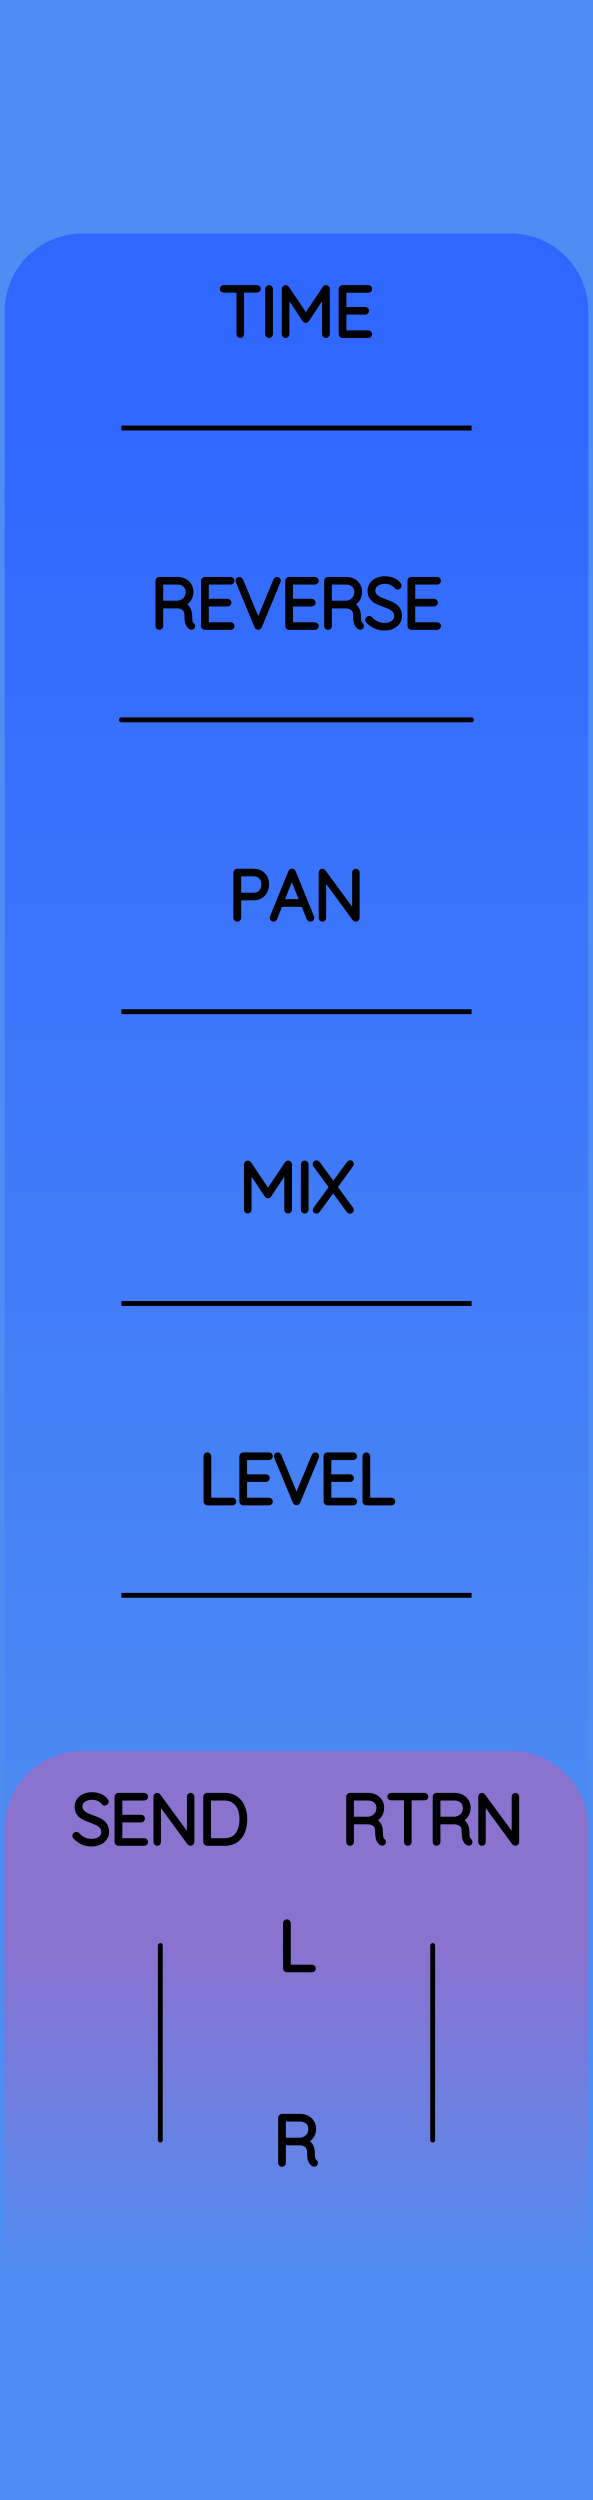
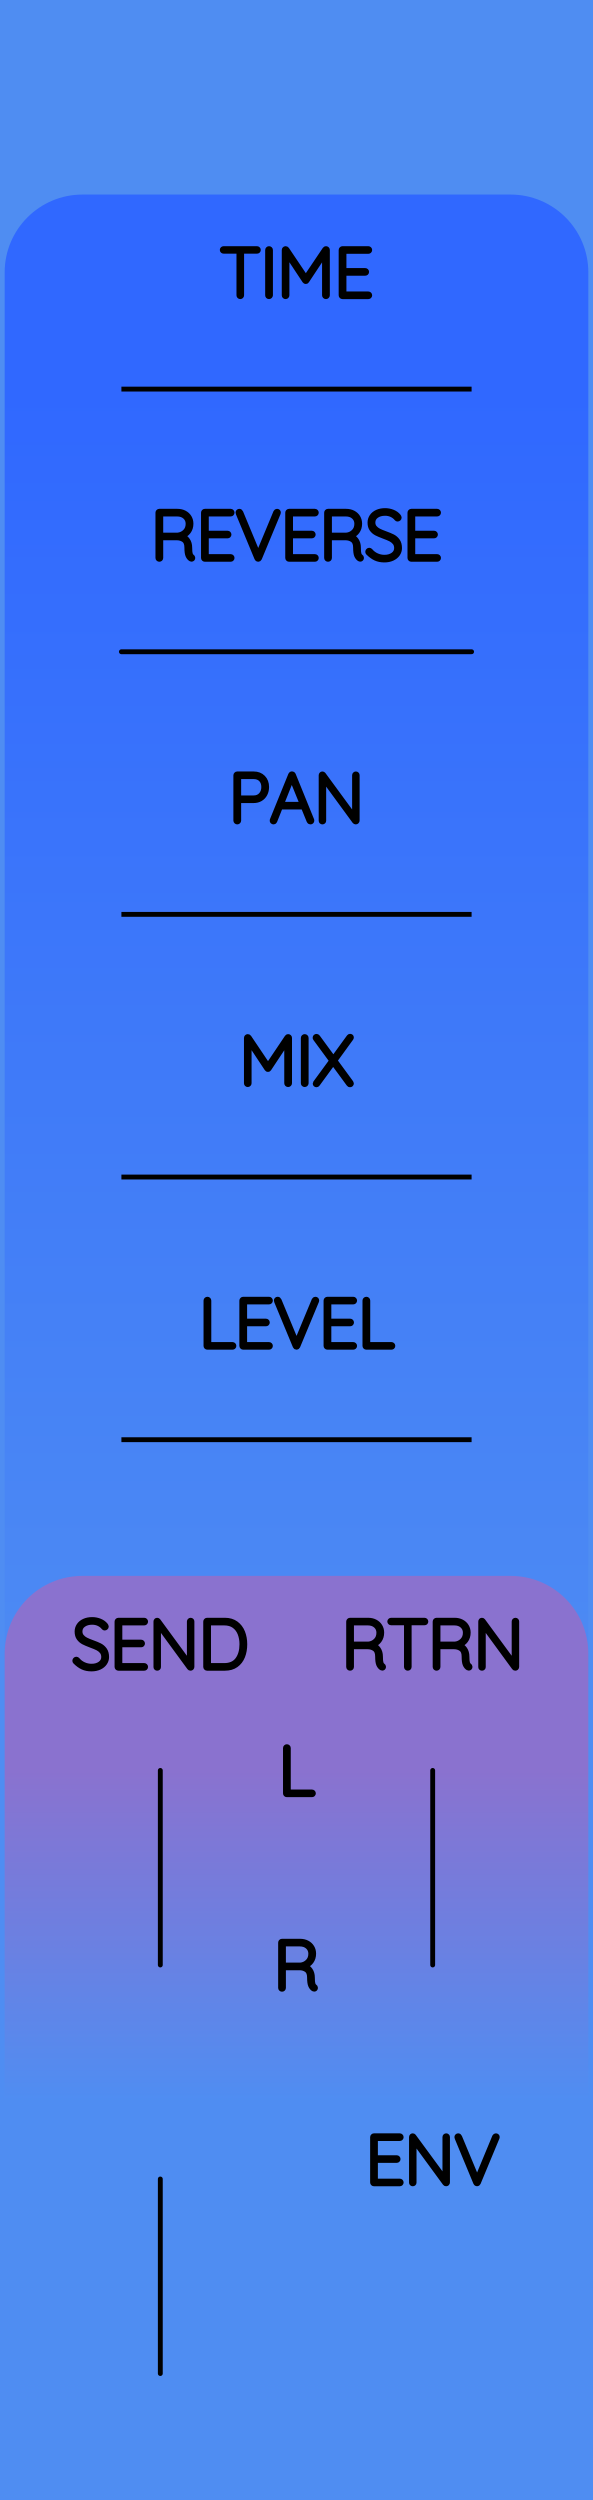
<svg xmlns="http://www.w3.org/2000/svg" width="30.48mm" height="128.50mm" viewBox="0 0 30.48 128.50">
  <g id="PanelLayer">
    <defs>
-       <linearGradient id="gradient_controls" x1="0" y1="22" x2="0" y2="100" gradientUnits="userSpaceOnUse">
+       <linearGradient id="gradient_controls" x1="0" y1="20" x2="0" y2="91" gradientUnits="userSpaceOnUse">
        <stop style="stop-color:#3068ff;stop-opacity:1;" offset="0" />
        <stop style="stop-color:#4f8df2;stop-opacity:1;" offset="1" />
      </linearGradient>
-       <linearGradient id="gradient_send_return" x1="0" y1="100" x2="0" y2="117" gradientUnits="userSpaceOnUse">
+       <linearGradient id="gradient_send_return" x1="0" y1="91" x2="0" y2="108" gradientUnits="userSpaceOnUse">
        <stop style="stop-color:#8a72cf;stop-opacity:1;" offset="0" />
        <stop style="stop-color:#4f8df2;stop-opacity:1;" offset="1" />
      </linearGradient>
    </defs>
    <rect id="border_rect" width="30.48" height="128.5" x="0" y="0" style="display:inline;fill:#4f8df2;fill-opacity:1;stroke:none;" />
-     <path id="controls_art" d="M 0.24,100.00 L 0.24,16.00 A 4 4 0 0 1 4.24 12 L 26.24,12.00 A 4 4 0 0 1 30.24 16 L 30.24,12.00 L 30.24,100.00 z" style="fill:url(#gradient_controls);fill-opacity:1;stroke-width:0;" />
-     <path id="send_return_art" d="M 0.24,117.00 L 0.24,94.00 A 4 4 0 0 1 4.24 90 L 26.24,90.00 A 4 4 0 0 1 30.24 94 L 30.24,90.00 L 30.24,117.00 z" style="fill:url(#gradient_send_return);fill-opacity:1;stroke-width:0;" />
-     <path d="M 8.24,100.00 L 8.24,110.00 " style="stroke:#000000;stroke-width:0.25;stroke-linecap:round;stroke-linejoin:bevel;stroke-dasharray:none" fill="none" />
-     <path d="M3.866 94.414Q3.844 94.392 3.844 94.361Q3.844 94.333 3.869 94.306Q3.894 94.28 3.922 94.28Q3.954 94.28 3.982 94.311Q4.12 94.474 4.308 94.558Q4.497 94.643 4.705 94.643Q4.977 94.643 5.153 94.513Q5.33 94.382 5.33 94.167Q5.326 93.997 5.238 93.888Q5.15 93.779 5.021 93.713Q4.892 93.648 4.67 93.567Q4.426 93.475 4.291 93.405Q4.155 93.334 4.058 93.204Q3.961 93.073 3.961 92.862Q3.961 92.689 4.056 92.547Q4.151 92.406 4.328 92.325Q4.504 92.244 4.737 92.244Q4.945 92.244 5.132 92.32Q5.319 92.396 5.428 92.533Q5.464 92.583 5.464 92.608Q5.464 92.636 5.437 92.659Q5.411 92.682 5.379 92.682Q5.351 92.682 5.333 92.66Q5.234 92.533 5.079 92.459Q4.924 92.385 4.737 92.385Q4.469 92.385 4.291 92.512Q4.112 92.639 4.112 92.858Q4.112 93.01 4.199 93.115Q4.285 93.221 4.416 93.287Q4.546 93.352 4.74 93.422Q4.987 93.511 5.132 93.585Q5.277 93.659 5.379 93.8Q5.481 93.941 5.481 94.174Q5.481 94.336 5.386 94.477Q5.291 94.618 5.113 94.701Q4.934 94.784 4.705 94.784Q4.444 94.784 4.25 94.694Q4.056 94.604 3.866 94.414ZM7.485 94.678Q7.485 94.71 7.464 94.729Q7.443 94.749 7.415 94.749H6.085Q6.056 94.749 6.035 94.728Q6.014 94.707 6.014 94.678V92.35Q6.014 92.322 6.035 92.301Q6.056 92.279 6.085 92.279H7.415Q7.443 92.279 7.464 92.301Q7.485 92.322 7.485 92.35Q7.485 92.382 7.464 92.401Q7.443 92.421 7.415 92.421H6.162V93.405H7.256Q7.284 93.405 7.305 93.426Q7.326 93.447 7.326 93.475Q7.326 93.507 7.305 93.526Q7.284 93.546 7.256 93.546H6.162V94.608H7.415Q7.443 94.608 7.464 94.629Q7.485 94.65 7.485 94.678ZM9.866 92.346V94.671Q9.866 94.71 9.845 94.729Q9.824 94.749 9.792 94.749Q9.757 94.749 9.736 94.721L8.148 92.551V94.689Q8.148 94.714 8.129 94.731Q8.109 94.749 8.081 94.749Q8.05 94.749 8.032 94.731Q8.014 94.714 8.014 94.689V92.35Q8.014 92.315 8.034 92.297Q8.053 92.279 8.078 92.279Q8.109 92.279 8.131 92.304L9.732 94.488V92.346Q9.732 92.318 9.752 92.299Q9.771 92.279 9.799 92.279Q9.831 92.279 9.849 92.299Q9.866 92.318 9.866 92.346ZM12.583 93.514Q12.583 93.863 12.472 94.142Q12.36 94.421 12.131 94.585Q11.902 94.749 11.56 94.749H10.642Q10.614 94.749 10.593 94.728Q10.572 94.707 10.572 94.678V92.35Q10.572 92.322 10.593 92.301Q10.614 92.279 10.642 92.279H11.56Q11.898 92.279 12.129 92.449Q12.36 92.618 12.472 92.898Q12.583 93.179 12.583 93.514ZM12.434 93.514Q12.434 93.214 12.338 92.966Q12.241 92.717 12.038 92.569Q11.835 92.421 11.524 92.421H10.72V94.608H11.524Q11.983 94.608 12.209 94.306Q12.434 94.004 12.434 93.514Z" style="stroke:#000000;stroke-width:0.25;stroke-linecap:round;stroke-linejoin:bevel" />
-     <path d="M 22.24,100.00 L 22.24,110.00 " style="stroke:#000000;stroke-width:0.25;stroke-linecap:round;stroke-linejoin:bevel;stroke-dasharray:none" fill="none" />
-     <path d="M19.716 94.675Q19.716 94.707 19.697 94.726Q19.677 94.745 19.649 94.745Q19.628 94.745 19.617 94.738Q19.522 94.685 19.465 94.56Q19.409 94.435 19.409 94.149Q19.409 93.86 19.254 93.752Q19.099 93.645 18.894 93.645H18.068V94.678Q18.068 94.707 18.047 94.728Q18.026 94.749 17.994 94.749Q17.963 94.749 17.941 94.728Q17.92 94.707 17.92 94.678V92.35Q17.92 92.322 17.941 92.301Q17.963 92.279 17.991 92.279H18.922Q19.127 92.279 19.285 92.362Q19.444 92.445 19.532 92.59Q19.621 92.734 19.621 92.918Q19.621 93.154 19.495 93.324Q19.37 93.493 19.169 93.553Q19.338 93.606 19.448 93.763Q19.557 93.92 19.557 94.149Q19.557 94.385 19.587 94.479Q19.617 94.572 19.677 94.611Q19.716 94.636 19.716 94.675ZM18.94 93.504Q19.162 93.482 19.317 93.327Q19.473 93.172 19.473 92.921Q19.473 92.703 19.317 92.562Q19.162 92.421 18.904 92.421H18.068V93.504ZM21.889 92.346Q21.889 92.378 21.87 92.396Q21.85 92.413 21.818 92.413H21.032V94.678Q21.032 94.707 21.011 94.728Q20.989 94.749 20.961 94.749Q20.929 94.749 20.91 94.728Q20.891 94.707 20.891 94.678V92.413H20.104Q20.076 92.413 20.055 92.394Q20.033 92.375 20.033 92.346Q20.033 92.318 20.055 92.299Q20.076 92.279 20.104 92.279H21.818Q21.847 92.279 21.868 92.299Q21.889 92.318 21.889 92.346ZM24.161 94.675Q24.161 94.707 24.142 94.726Q24.122 94.745 24.094 94.745Q24.073 94.745 24.062 94.738Q23.967 94.685 23.91 94.56Q23.854 94.435 23.854 94.149Q23.854 93.86 23.699 93.752Q23.544 93.645 23.339 93.645H22.513V94.678Q22.513 94.707 22.492 94.728Q22.471 94.749 22.439 94.749Q22.408 94.749 22.386 94.728Q22.365 94.707 22.365 94.678V92.35Q22.365 92.322 22.386 92.301Q22.408 92.279 22.436 92.279H23.367Q23.572 92.279 23.73 92.362Q23.889 92.445 23.977 92.59Q24.066 92.734 24.066 92.918Q24.066 93.154 23.94 93.324Q23.815 93.493 23.614 93.553Q23.783 93.606 23.893 93.763Q24.002 93.92 24.002 94.149Q24.002 94.385 24.032 94.479Q24.062 94.572 24.122 94.611Q24.161 94.636 24.161 94.675ZM23.385 93.504Q23.607 93.482 23.762 93.327Q23.918 93.172 23.918 92.921Q23.918 92.703 23.762 92.562Q23.607 92.421 23.349 92.421H22.513V93.504ZM26.56 92.346V94.671Q26.56 94.71 26.539 94.729Q26.517 94.749 26.486 94.749Q26.45 94.749 26.429 94.721L24.842 92.551V94.689Q24.842 94.714 24.822 94.731Q24.803 94.749 24.775 94.749Q24.743 94.749 24.725 94.731Q24.708 94.714 24.708 94.689V92.35Q24.708 92.315 24.727 92.297Q24.747 92.279 24.771 92.279Q24.803 92.279 24.824 92.304L26.426 94.488V92.346Q26.426 92.318 26.445 92.299Q26.465 92.279 26.493 92.279Q26.524 92.279 26.542 92.299Q26.56 92.318 26.56 92.346Z" style="stroke:#000000;stroke-width:0.25;stroke-linecap:round;stroke-linejoin:bevel" />
-     <path d="M16.108 101.178Q16.108 101.21 16.087 101.229Q16.066 101.249 16.037 101.249H14.743Q14.711 101.249 14.691 101.228Q14.672 101.207 14.672 101.178V98.85Q14.672 98.822 14.693 98.801Q14.714 98.779 14.746 98.779Q14.778 98.779 14.799 98.801Q14.82 98.822 14.82 98.85V101.108H16.037Q16.066 101.108 16.087 101.129Q16.108 101.15 16.108 101.178Z" style="stroke:#000000;stroke-width:0.25;stroke-linecap:round;stroke-linejoin:bevel" />
-     <path d="M16.217 111.175Q16.217 111.207 16.198 111.226Q16.178 111.245 16.15 111.245Q16.129 111.245 16.118 111.238Q16.023 111.185 15.967 111.06Q15.91 110.935 15.91 110.649Q15.91 110.36 15.755 110.252Q15.6 110.145 15.395 110.145H14.57V111.178Q14.57 111.207 14.549 111.228Q14.527 111.249 14.496 111.249Q14.464 111.249 14.443 111.228Q14.422 111.207 14.422 111.178V108.85Q14.422 108.822 14.443 108.801Q14.464 108.779 14.492 108.779H15.423Q15.628 108.779 15.787 108.862Q15.946 108.945 16.034 109.09Q16.122 109.234 16.122 109.418Q16.122 109.654 15.997 109.824Q15.871 109.993 15.67 110.053Q15.84 110.106 15.949 110.263Q16.058 110.42 16.058 110.649Q16.058 110.885 16.088 110.979Q16.118 111.072 16.178 111.111Q16.217 111.136 16.217 111.175ZM15.441 110.004Q15.663 109.982 15.819 109.827Q15.974 109.672 15.974 109.421Q15.974 109.203 15.819 109.062Q15.663 108.921 15.406 108.921H14.57V110.004Z" style="stroke:#000000;stroke-width:0.25;stroke-linecap:round;stroke-linejoin:bevel" />
-     <path d="M 6.24,22.00 L 24.24,22.00 z " style="stroke:#000000;stroke-width:0.25;stroke-linecap:round;stroke-linejoin:bevel;stroke-dasharray:none" />
-     <path d="M13.279 14.846Q13.279 14.878 13.259 14.896Q13.24 14.913 13.208 14.913H12.421V17.178Q12.421 17.206 12.4 17.228Q12.379 17.249 12.351 17.249Q12.319 17.249 12.3 17.228Q12.28 17.206 12.28 17.178V14.913H11.493Q11.465 14.913 11.444 14.894Q11.423 14.875 11.423 14.846Q11.423 14.818 11.444 14.799Q11.465 14.779 11.493 14.779H13.208Q13.236 14.779 13.257 14.799Q13.279 14.818 13.279 14.846ZM13.829 17.249Q13.794 17.249 13.774 17.228Q13.755 17.206 13.755 17.175V14.854Q13.755 14.822 13.776 14.801Q13.797 14.779 13.829 14.779Q13.861 14.779 13.882 14.801Q13.903 14.822 13.903 14.854V17.175Q13.899 17.206 13.878 17.228Q13.857 17.249 13.829 17.249ZM16.828 14.85V17.178Q16.828 17.206 16.805 17.228Q16.782 17.249 16.753 17.249Q16.722 17.249 16.701 17.228Q16.679 17.206 16.679 17.178V15.069L15.769 16.445Q15.752 16.473 15.72 16.473Q15.681 16.473 15.663 16.445L14.75 15.065V17.178Q14.75 17.206 14.729 17.228Q14.707 17.249 14.679 17.249Q14.647 17.249 14.628 17.228Q14.608 17.206 14.608 17.178V14.85Q14.608 14.825 14.628 14.802Q14.647 14.779 14.676 14.779Q14.721 14.779 14.743 14.811L15.72 16.265L16.697 14.811Q16.725 14.772 16.764 14.779Q16.792 14.783 16.81 14.802Q16.828 14.822 16.828 14.85ZM19.004 17.178Q19.004 17.21 18.983 17.229Q18.962 17.249 18.934 17.249H17.604Q17.575 17.249 17.554 17.228Q17.533 17.206 17.533 17.178V14.85Q17.533 14.822 17.554 14.801Q17.575 14.779 17.604 14.779H18.934Q18.962 14.779 18.983 14.801Q19.004 14.822 19.004 14.85Q19.004 14.882 18.983 14.901Q18.962 14.921 18.934 14.921H17.681V15.905H18.775Q18.803 15.905 18.824 15.926Q18.845 15.947 18.845 15.975Q18.845 16.007 18.824 16.026Q18.803 16.046 18.775 16.046H17.681V17.108H18.934Q18.962 17.108 18.983 17.129Q19.004 17.15 19.004 17.178Z" style="stroke:#000000;stroke-width:0.25;stroke-linecap:round;stroke-linejoin:bevel" />
-     <path d="M9.911 32.175Q9.911 32.206 9.892 32.226Q9.872 32.245 9.844 32.245Q9.823 32.245 9.813 32.238Q9.717 32.185 9.661 32.06Q9.604 31.935 9.604 31.649Q9.604 31.36 9.449 31.252Q9.294 31.145 9.089 31.145H8.264V32.178Q8.264 32.206 8.243 32.228Q8.221 32.249 8.19 32.249Q8.158 32.249 8.137 32.228Q8.116 32.206 8.116 32.178V29.85Q8.116 29.822 8.137 29.801Q8.158 29.779 8.186 29.779H9.118Q9.322 29.779 9.481 29.862Q9.64 29.945 9.728 30.09Q9.816 30.235 9.816 30.418Q9.816 30.654 9.691 30.824Q9.566 30.993 9.364 31.053Q9.534 31.106 9.643 31.263Q9.753 31.42 9.753 31.649Q9.753 31.886 9.783 31.979Q9.813 32.072 9.872 32.111Q9.911 32.136 9.911 32.175ZM9.135 31.003Q9.357 30.982 9.513 30.827Q9.668 30.672 9.668 30.421Q9.668 30.203 9.513 30.062Q9.357 29.921 9.1 29.921H8.264V31.003ZM11.929 32.178Q11.929 32.21 11.908 32.229Q11.887 32.249 11.859 32.249H10.529Q10.5 32.249 10.479 32.228Q10.458 32.206 10.458 32.178V29.85Q10.458 29.822 10.479 29.801Q10.5 29.779 10.529 29.779H11.859Q11.887 29.779 11.908 29.801Q11.929 29.822 11.929 29.85Q11.929 29.882 11.908 29.901Q11.887 29.921 11.859 29.921H10.606V30.905H11.7Q11.728 30.905 11.749 30.926Q11.77 30.947 11.77 30.975Q11.77 31.007 11.749 31.026Q11.728 31.046 11.7 31.046H10.606V32.108H11.859Q11.887 32.108 11.908 32.129Q11.929 32.15 11.929 32.178ZM14.31 29.843Q14.31 29.857 14.303 29.878L13.337 32.203Q13.316 32.249 13.27 32.249Q13.249 32.249 13.229 32.236Q13.21 32.224 13.203 32.203L12.243 29.889Q12.233 29.868 12.233 29.846Q12.233 29.818 12.252 29.799Q12.271 29.779 12.3 29.779Q12.352 29.779 12.377 29.836L13.273 31.991L14.173 29.825Q14.197 29.779 14.24 29.779Q14.272 29.779 14.291 29.797Q14.31 29.815 14.31 29.843ZM16.258 32.178Q16.258 32.21 16.237 32.229Q16.215 32.249 16.187 32.249H14.857Q14.829 32.249 14.808 32.228Q14.787 32.206 14.787 32.178V29.85Q14.787 29.822 14.808 29.801Q14.829 29.779 14.857 29.779H16.187Q16.215 29.779 16.237 29.801Q16.258 29.822 16.258 29.85Q16.258 29.882 16.237 29.901Q16.215 29.921 16.187 29.921H14.935V30.905H16.029Q16.057 30.905 16.078 30.926Q16.099 30.947 16.099 30.975Q16.099 31.007 16.078 31.026Q16.057 31.046 16.029 31.046H14.935V32.108H16.187Q16.215 32.108 16.237 32.129Q16.258 32.15 16.258 32.178ZM18.583 32.175Q18.583 32.206 18.563 32.226Q18.544 32.245 18.515 32.245Q18.494 32.245 18.484 32.238Q18.389 32.185 18.332 32.06Q18.276 31.935 18.276 31.649Q18.276 31.36 18.12 31.252Q17.965 31.145 17.761 31.145H16.935V32.178Q16.935 32.206 16.914 32.228Q16.893 32.249 16.861 32.249Q16.829 32.249 16.808 32.228Q16.787 32.206 16.787 32.178V29.85Q16.787 29.822 16.808 29.801Q16.829 29.779 16.858 29.779H17.789Q17.993 29.779 18.152 29.862Q18.311 29.945 18.399 30.09Q18.487 30.235 18.487 30.418Q18.487 30.654 18.362 30.824Q18.237 30.993 18.036 31.053Q18.205 31.106 18.314 31.263Q18.424 31.42 18.424 31.649Q18.424 31.886 18.454 31.979Q18.484 32.072 18.544 32.111Q18.583 32.136 18.583 32.175ZM17.806 31.003Q18.029 30.982 18.184 30.827Q18.339 30.672 18.339 30.421Q18.339 30.203 18.184 30.062Q18.029 29.921 17.771 29.921H16.935V31.003ZM18.921 31.914Q18.9 31.892 18.9 31.861Q18.9 31.833 18.925 31.806Q18.95 31.78 18.978 31.78Q19.009 31.78 19.038 31.811Q19.175 31.974 19.364 32.058Q19.553 32.143 19.761 32.143Q20.032 32.143 20.209 32.013Q20.385 31.882 20.385 31.667Q20.382 31.497 20.294 31.388Q20.205 31.279 20.077 31.213Q19.948 31.148 19.726 31.067Q19.482 30.975 19.346 30.905Q19.21 30.834 19.113 30.704Q19.017 30.573 19.017 30.361Q19.017 30.189 19.112 30.047Q19.207 29.906 19.383 29.825Q19.56 29.744 19.793 29.744Q20.001 29.744 20.188 29.82Q20.375 29.896 20.484 30.033Q20.519 30.083 20.519 30.108Q20.519 30.136 20.493 30.159Q20.466 30.182 20.435 30.182Q20.406 30.182 20.389 30.16Q20.29 30.033 20.135 29.959Q19.98 29.885 19.793 29.885Q19.524 29.885 19.346 30.012Q19.168 30.139 19.168 30.358Q19.168 30.51 19.255 30.616Q19.341 30.721 19.472 30.787Q19.602 30.852 19.796 30.922Q20.043 31.011 20.188 31.085Q20.332 31.159 20.435 31.3Q20.537 31.441 20.537 31.674Q20.537 31.836 20.442 31.977Q20.346 32.118 20.168 32.201Q19.99 32.284 19.761 32.284Q19.5 32.284 19.306 32.194Q19.112 32.104 18.921 31.914ZM22.541 32.178Q22.541 32.21 22.52 32.229Q22.498 32.249 22.47 32.249H21.14Q21.112 32.249 21.091 32.228Q21.07 32.206 21.07 32.178V29.85Q21.07 29.822 21.091 29.801Q21.112 29.779 21.14 29.779H22.47Q22.498 29.779 22.52 29.801Q22.541 29.822 22.541 29.85Q22.541 29.882 22.52 29.901Q22.498 29.921 22.47 29.921H21.218V30.905H22.311Q22.34 30.905 22.361 30.926Q22.382 30.947 22.382 30.975Q22.382 31.007 22.361 31.026Q22.34 31.046 22.311 31.046H21.218V32.108H22.47Q22.498 32.108 22.52 32.129Q22.541 32.15 22.541 32.178Z" style="stroke:#000000;stroke-width:0.25;stroke-linecap:round;stroke-linejoin:bevel" />
-     <path id="reverse_line_art" d="M 6.24,37.00 L 24.24,37.00 " style="stroke:#000000;stroke-width:0.25;stroke-linecap:round;stroke-linejoin:bevel;stroke-dasharray:none" fill="none" />
-     <path d="M 6.24,52.00 L 24.24,52.00 z " style="stroke:#000000;stroke-width:0.25;stroke-linecap:round;stroke-linejoin:bevel;stroke-dasharray:none" />
-     <path d="M13.705 45.453Q13.705 45.651 13.623 45.811Q13.54 45.972 13.388 46.062Q13.236 46.152 13.039 46.152H12.27V47.178Q12.27 47.206 12.247 47.228Q12.224 47.249 12.195 47.249Q12.164 47.249 12.143 47.228Q12.121 47.206 12.121 47.178V44.85Q12.121 44.822 12.143 44.801Q12.164 44.779 12.192 44.779H13.039Q13.338 44.779 13.522 44.966Q13.705 45.153 13.705 45.453ZM13.557 45.453Q13.557 45.21 13.418 45.065Q13.279 44.92 13.039 44.92H12.27V46.011H13.039Q13.275 46.011 13.416 45.854Q13.557 45.697 13.557 45.453ZM16.03 47.182Q16.03 47.214 16.009 47.231Q15.988 47.249 15.956 47.249Q15.931 47.249 15.912 47.236Q15.893 47.224 15.886 47.203L15.589 46.476L15.593 46.483H14.411L14.125 47.203Q14.108 47.249 14.062 47.249Q14.03 47.249 14.011 47.231Q13.991 47.214 13.988 47.189Q13.984 47.175 13.991 47.154L14.94 44.818Q14.951 44.79 14.967 44.781Q14.982 44.772 15.007 44.772Q15.06 44.772 15.078 44.818L16.027 47.154Q16.03 47.164 16.03 47.182ZM14.467 46.342H15.536L14.997 45.012ZM18.359 44.846V47.171Q18.359 47.21 18.337 47.229Q18.316 47.249 18.285 47.249Q18.249 47.249 18.228 47.221L16.64 45.051V47.189Q16.64 47.214 16.621 47.231Q16.602 47.249 16.573 47.249Q16.542 47.249 16.524 47.231Q16.506 47.214 16.506 47.189V44.85Q16.506 44.815 16.526 44.797Q16.545 44.779 16.57 44.779Q16.602 44.779 16.623 44.804L18.224 46.988V44.846Q18.224 44.818 18.244 44.799Q18.263 44.779 18.291 44.779Q18.323 44.779 18.341 44.799Q18.359 44.818 18.359 44.846Z" style="stroke:#000000;stroke-width:0.25;stroke-linecap:round;stroke-linejoin:bevel" />
-     <path d="M 6.24,67.00 L 24.24,67.00 z " style="stroke:#000000;stroke-width:0.25;stroke-linecap:round;stroke-linejoin:bevel;stroke-dasharray:none" />
-     <path d="M14.884 59.85V62.178Q14.884 62.206 14.861 62.228Q14.838 62.249 14.81 62.249Q14.778 62.249 14.757 62.228Q14.736 62.206 14.736 62.178V60.069L13.825 61.444Q13.808 61.473 13.776 61.473Q13.737 61.473 13.72 61.444L12.806 60.065V62.178Q12.806 62.206 12.785 62.228Q12.764 62.249 12.735 62.249Q12.704 62.249 12.684 62.228Q12.665 62.206 12.665 62.178V59.85Q12.665 59.825 12.684 59.802Q12.704 59.779 12.732 59.779Q12.778 59.779 12.799 59.811L13.776 61.265L14.753 59.811Q14.781 59.772 14.82 59.779Q14.848 59.783 14.866 59.802Q14.884 59.822 14.884 59.85ZM15.663 62.249Q15.628 62.249 15.609 62.228Q15.589 62.206 15.589 62.175V59.853Q15.589 59.822 15.61 59.801Q15.632 59.779 15.663 59.779Q15.695 59.779 15.716 59.801Q15.737 59.822 15.737 59.853V62.175Q15.734 62.206 15.713 62.228Q15.692 62.249 15.663 62.249ZM18.045 62.147Q18.062 62.171 18.062 62.189Q18.062 62.221 18.041 62.24Q18.02 62.259 17.988 62.259Q17.949 62.259 17.932 62.231L17.124 61.13L16.32 62.231Q16.302 62.259 16.267 62.259Q16.235 62.259 16.217 62.24Q16.2 62.221 16.2 62.199Q16.2 62.182 16.217 62.154L17.046 61.021L16.21 59.882Q16.196 59.864 16.196 59.839Q16.196 59.808 16.217 59.788Q16.238 59.769 16.267 59.769Q16.309 59.769 16.327 59.797L17.134 60.901L17.939 59.794Q17.96 59.765 17.992 59.765Q18.023 59.765 18.043 59.781Q18.062 59.797 18.062 59.822Q18.062 59.846 18.045 59.871L17.216 61.014Z" style="stroke:#000000;stroke-width:0.25;stroke-linecap:round;stroke-linejoin:bevel" />
-     <path d="M 6.24,82.00 L 24.24,82.00 z " style="stroke:#000000;stroke-width:0.25;stroke-linecap:round;stroke-linejoin:bevel;stroke-dasharray:none" />
-     <path d="M12.023 77.178Q12.023 77.21 12.002 77.229Q11.98 77.249 11.952 77.249H10.657Q10.626 77.249 10.606 77.228Q10.587 77.207 10.587 77.178V74.85Q10.587 74.822 10.608 74.801Q10.629 74.779 10.661 74.779Q10.693 74.779 10.714 74.801Q10.735 74.822 10.735 74.85V77.108H11.952Q11.98 77.108 12.002 77.129Q12.023 77.15 12.023 77.178ZM13.899 77.178Q13.899 77.21 13.878 77.229Q13.857 77.249 13.829 77.249H12.499Q12.471 77.249 12.45 77.228Q12.428 77.207 12.428 77.178V74.85Q12.428 74.822 12.45 74.801Q12.471 74.779 12.499 74.779H13.829Q13.857 74.779 13.878 74.801Q13.899 74.822 13.899 74.85Q13.899 74.882 13.878 74.901Q13.857 74.921 13.829 74.921H12.576V75.905H13.67Q13.698 75.905 13.72 75.926Q13.741 75.947 13.741 75.975Q13.741 76.007 13.72 76.026Q13.698 76.046 13.67 76.046H12.576V77.108H13.829Q13.857 77.108 13.878 77.129Q13.899 77.15 13.899 77.178ZM16.281 74.843Q16.281 74.857 16.274 74.878L15.307 77.203Q15.286 77.249 15.24 77.249Q15.219 77.249 15.199 77.237Q15.18 77.224 15.173 77.203L14.213 74.889Q14.203 74.868 14.203 74.846Q14.203 74.818 14.222 74.799Q14.242 74.779 14.27 74.779Q14.323 74.779 14.348 74.836L15.243 76.991L16.143 74.825Q16.168 74.779 16.21 74.779Q16.242 74.779 16.261 74.797Q16.281 74.815 16.281 74.843ZM18.228 77.178Q18.228 77.21 18.207 77.229Q18.186 77.249 18.157 77.249H16.828Q16.799 77.249 16.778 77.228Q16.757 77.207 16.757 77.178V74.85Q16.757 74.822 16.778 74.801Q16.799 74.779 16.828 74.779H18.157Q18.186 74.779 18.207 74.801Q18.228 74.822 18.228 74.85Q18.228 74.882 18.207 74.901Q18.186 74.921 18.157 74.921H16.905V75.905H17.999Q18.027 75.905 18.048 75.926Q18.069 75.947 18.069 75.975Q18.069 76.007 18.048 76.026Q18.027 76.046 17.999 76.046H16.905V77.108H18.157Q18.186 77.108 18.207 77.129Q18.228 77.15 18.228 77.178ZM20.193 77.178Q20.193 77.21 20.172 77.229Q20.151 77.249 20.122 77.249H18.828Q18.796 77.249 18.777 77.228Q18.757 77.207 18.757 77.178V74.85Q18.757 74.822 18.778 74.801Q18.799 74.779 18.831 74.779Q18.863 74.779 18.884 74.801Q18.905 74.822 18.905 74.85V77.108H20.122Q20.151 77.108 20.172 77.129Q20.193 77.15 20.193 77.178Z" style="stroke:#000000;stroke-width:0.25;stroke-linecap:round;stroke-linejoin:bevel" />
+     <path id="controls_art" d="M 0.24,91.00 L 0.24,14.00 A 4 4 0 0 1 4.24 10 L 26.24,10.00 A 4 4 0 0 1 30.24 14 L 30.24,10.00 L 30.24,91.00 z" style="fill:url(#gradient_controls);fill-opacity:1;stroke-width:0;" />
+     <path id="send_return_art" d="M 0.24,108.00 L 0.24,85.00 A 4 4 0 0 1 4.24 81 L 26.24,81.00 A 4 4 0 0 1 30.24 85 L 30.24,81.00 L 30.24,108.00 z" style="fill:url(#gradient_send_return);fill-opacity:1;stroke-width:0;" />
+     <path d="M 8.24,91.00 L 8.24,101.00 " style="stroke:#000000;stroke-width:0.25;stroke-linecap:round;stroke-linejoin:bevel;stroke-dasharray:none" fill="none" />
+     <path d="M3.866 85.414Q3.844 85.392 3.844 85.361Q3.844 85.333 3.869 85.306Q3.894 85.28 3.922 85.28Q3.954 85.28 3.982 85.311Q4.12 85.474 4.308 85.558Q4.497 85.643 4.705 85.643Q4.977 85.643 5.153 85.513Q5.33 85.382 5.33 85.167Q5.326 84.997 5.238 84.888Q5.15 84.779 5.021 84.713Q4.892 84.648 4.67 84.567Q4.426 84.475 4.291 84.405Q4.155 84.334 4.058 84.204Q3.961 84.073 3.961 83.862Q3.961 83.689 4.056 83.547Q4.151 83.406 4.328 83.325Q4.504 83.244 4.737 83.244Q4.945 83.244 5.132 83.32Q5.319 83.396 5.428 83.533Q5.464 83.583 5.464 83.608Q5.464 83.636 5.437 83.659Q5.411 83.682 5.379 83.682Q5.351 83.682 5.333 83.66Q5.234 83.533 5.079 83.459Q4.924 83.385 4.737 83.385Q4.469 83.385 4.291 83.512Q4.112 83.639 4.112 83.858Q4.112 84.01 4.199 84.115Q4.285 84.221 4.416 84.287Q4.546 84.352 4.74 84.422Q4.987 84.511 5.132 84.585Q5.277 84.659 5.379 84.8Q5.481 84.941 5.481 85.174Q5.481 85.336 5.386 85.477Q5.291 85.618 5.113 85.701Q4.934 85.784 4.705 85.784Q4.444 85.784 4.25 85.694Q4.056 85.604 3.866 85.414ZM7.485 85.678Q7.485 85.71 7.464 85.729Q7.443 85.749 7.415 85.749H6.085Q6.056 85.749 6.035 85.728Q6.014 85.707 6.014 85.678V83.35Q6.014 83.322 6.035 83.301Q6.056 83.279 6.085 83.279H7.415Q7.443 83.279 7.464 83.301Q7.485 83.322 7.485 83.35Q7.485 83.382 7.464 83.401Q7.443 83.421 7.415 83.421H6.162V84.405H7.256Q7.284 84.405 7.305 84.426Q7.326 84.447 7.326 84.475Q7.326 84.507 7.305 84.526Q7.284 84.546 7.256 84.546H6.162V85.608H7.415Q7.443 85.608 7.464 85.629Q7.485 85.65 7.485 85.678ZM9.866 83.346V85.671Q9.866 85.71 9.845 85.729Q9.824 85.749 9.792 85.749Q9.757 85.749 9.736 85.721L8.148 83.551V85.689Q8.148 85.714 8.129 85.731Q8.109 85.749 8.081 85.749Q8.05 85.749 8.032 85.731Q8.014 85.714 8.014 85.689V83.35Q8.014 83.315 8.034 83.297Q8.053 83.279 8.078 83.279Q8.109 83.279 8.131 83.304L9.732 85.488V83.346Q9.732 83.318 9.752 83.299Q9.771 83.279 9.799 83.279Q9.831 83.279 9.849 83.299Q9.866 83.318 9.866 83.346ZM12.583 84.514Q12.583 84.863 12.472 85.142Q12.36 85.421 12.131 85.585Q11.902 85.749 11.56 85.749H10.642Q10.614 85.749 10.593 85.728Q10.572 85.707 10.572 85.678V83.35Q10.572 83.322 10.593 83.301Q10.614 83.279 10.642 83.279H11.56Q11.898 83.279 12.129 83.449Q12.36 83.618 12.472 83.898Q12.583 84.179 12.583 84.514ZM12.434 84.514Q12.434 84.214 12.338 83.966Q12.241 83.717 12.038 83.569Q11.835 83.421 11.524 83.421H10.72V85.608H11.524Q11.983 85.608 12.209 85.306Q12.434 85.004 12.434 84.514Z" style="stroke:#000000;stroke-width:0.25;stroke-linecap:round;stroke-linejoin:bevel" />
+     <path d="M 22.24,91.00 L 22.24,101.00 " style="stroke:#000000;stroke-width:0.25;stroke-linecap:round;stroke-linejoin:bevel;stroke-dasharray:none" fill="none" />
+     <path d="M19.716 85.675Q19.716 85.707 19.697 85.726Q19.677 85.745 19.649 85.745Q19.628 85.745 19.617 85.738Q19.522 85.685 19.465 85.56Q19.409 85.435 19.409 85.149Q19.409 84.86 19.254 84.752Q19.099 84.645 18.894 84.645H18.068V85.678Q18.068 85.707 18.047 85.728Q18.026 85.749 17.994 85.749Q17.963 85.749 17.941 85.728Q17.92 85.707 17.92 85.678V83.35Q17.92 83.322 17.941 83.301Q17.963 83.279 17.991 83.279H18.922Q19.127 83.279 19.285 83.362Q19.444 83.445 19.532 83.59Q19.621 83.734 19.621 83.918Q19.621 84.154 19.495 84.324Q19.37 84.493 19.169 84.553Q19.338 84.606 19.448 84.763Q19.557 84.92 19.557 85.149Q19.557 85.385 19.587 85.479Q19.617 85.572 19.677 85.611Q19.716 85.636 19.716 85.675ZM18.94 84.504Q19.162 84.482 19.317 84.327Q19.473 84.172 19.473 83.921Q19.473 83.703 19.317 83.562Q19.162 83.421 18.904 83.421H18.068V84.504ZM21.889 83.346Q21.889 83.378 21.87 83.396Q21.85 83.413 21.818 83.413H21.032V85.678Q21.032 85.707 21.011 85.728Q20.989 85.749 20.961 85.749Q20.929 85.749 20.91 85.728Q20.891 85.707 20.891 85.678V83.413H20.104Q20.076 83.413 20.055 83.394Q20.033 83.375 20.033 83.346Q20.033 83.318 20.055 83.299Q20.076 83.279 20.104 83.279H21.818Q21.847 83.279 21.868 83.299Q21.889 83.318 21.889 83.346ZM24.161 85.675Q24.161 85.707 24.142 85.726Q24.122 85.745 24.094 85.745Q24.073 85.745 24.062 85.738Q23.967 85.685 23.91 85.56Q23.854 85.435 23.854 85.149Q23.854 84.86 23.699 84.752Q23.544 84.645 23.339 84.645H22.513V85.678Q22.513 85.707 22.492 85.728Q22.471 85.749 22.439 85.749Q22.408 85.749 22.386 85.728Q22.365 85.707 22.365 85.678V83.35Q22.365 83.322 22.386 83.301Q22.408 83.279 22.436 83.279H23.367Q23.572 83.279 23.73 83.362Q23.889 83.445 23.977 83.59Q24.066 83.734 24.066 83.918Q24.066 84.154 23.94 84.324Q23.815 84.493 23.614 84.553Q23.783 84.606 23.893 84.763Q24.002 84.92 24.002 85.149Q24.002 85.385 24.032 85.479Q24.062 85.572 24.122 85.611Q24.161 85.636 24.161 85.675ZM23.385 84.504Q23.607 84.482 23.762 84.327Q23.918 84.172 23.918 83.921Q23.918 83.703 23.762 83.562Q23.607 83.421 23.349 83.421H22.513V84.504ZM26.56 83.346V85.671Q26.56 85.71 26.539 85.729Q26.517 85.749 26.486 85.749Q26.45 85.749 26.429 85.721L24.842 83.551V85.689Q24.842 85.714 24.822 85.731Q24.803 85.749 24.775 85.749Q24.743 85.749 24.725 85.731Q24.708 85.714 24.708 85.689V83.35Q24.708 83.315 24.727 83.297Q24.747 83.279 24.771 83.279Q24.803 83.279 24.824 83.304L26.426 85.488V83.346Q26.426 83.318 26.445 83.299Q26.465 83.279 26.493 83.279Q26.524 83.279 26.542 83.299Q26.56 83.318 26.56 83.346Z" style="stroke:#000000;stroke-width:0.25;stroke-linecap:round;stroke-linejoin:bevel" />
+     <path d="M16.108 92.178Q16.108 92.21 16.087 92.229Q16.066 92.249 16.037 92.249H14.743Q14.711 92.249 14.691 92.228Q14.672 92.207 14.672 92.178V89.85Q14.672 89.822 14.693 89.801Q14.714 89.779 14.746 89.779Q14.778 89.779 14.799 89.801Q14.82 89.822 14.82 89.85V92.108H16.037Q16.066 92.108 16.087 92.129Q16.108 92.15 16.108 92.178Z" style="stroke:#000000;stroke-width:0.25;stroke-linecap:round;stroke-linejoin:bevel" />
+     <path d="M16.217 102.175Q16.217 102.207 16.198 102.226Q16.178 102.245 16.15 102.245Q16.129 102.245 16.118 102.238Q16.023 102.185 15.967 102.06Q15.91 101.935 15.91 101.649Q15.91 101.36 15.755 101.252Q15.6 101.145 15.395 101.145H14.57V102.178Q14.57 102.207 14.549 102.228Q14.527 102.249 14.496 102.249Q14.464 102.249 14.443 102.228Q14.422 102.207 14.422 102.178V99.85Q14.422 99.822 14.443 99.801Q14.464 99.779 14.492 99.779H15.423Q15.628 99.779 15.787 99.862Q15.946 99.945 16.034 100.09Q16.122 100.234 16.122 100.418Q16.122 100.654 15.997 100.824Q15.871 100.993 15.67 101.053Q15.84 101.106 15.949 101.263Q16.058 101.42 16.058 101.649Q16.058 101.885 16.088 101.979Q16.118 102.072 16.178 102.111Q16.217 102.136 16.217 102.175ZM15.441 101.004Q15.663 100.982 15.819 100.827Q15.974 100.672 15.974 100.421Q15.974 100.203 15.819 100.062Q15.663 99.921 15.406 99.921H14.57V101.004Z" style="stroke:#000000;stroke-width:0.25;stroke-linecap:round;stroke-linejoin:bevel" />
+     <path d="M 8.24,112.00 L 8.24,122.00 " style="stroke:#000000;stroke-width:0.25;stroke-linecap:round;stroke-linejoin:bevel;stroke-dasharray:none" fill="none" />
+     <path id="env_label" d="M20.621 112.178Q20.621 112.21 20.6 112.229Q20.578 112.249 20.55 112.249H19.22Q19.192 112.249 19.171 112.228Q19.15 112.207 19.15 112.178V109.85Q19.15 109.822 19.171 109.801Q19.192 109.779 19.22 109.779H20.55Q20.578 109.779 20.6 109.801Q20.621 109.822 20.621 109.85Q20.621 109.882 20.6 109.901Q20.578 109.921 20.55 109.921H19.298V110.905H20.391Q20.42 110.905 20.441 110.926Q20.462 110.947 20.462 110.975Q20.462 111.007 20.441 111.026Q20.42 111.046 20.391 111.046H19.298V112.108H20.55Q20.578 112.108 20.6 112.129Q20.621 112.15 20.621 112.178ZM23.002 109.846V112.171Q23.002 112.21 22.981 112.229Q22.96 112.249 22.928 112.249Q22.893 112.249 22.872 112.221L21.284 110.051V112.189Q21.284 112.214 21.265 112.231Q21.245 112.249 21.217 112.249Q21.185 112.249 21.168 112.231Q21.15 112.214 21.15 112.189V109.85Q21.15 109.815 21.169 109.797Q21.189 109.779 21.213 109.779Q21.245 109.779 21.266 109.804L22.868 111.988V109.846Q22.868 109.818 22.887 109.799Q22.907 109.779 22.935 109.779Q22.967 109.779 22.984 109.799Q23.002 109.818 23.002 109.846ZM25.56 109.843Q25.56 109.857 25.553 109.878L24.586 112.203Q24.565 112.249 24.519 112.249Q24.498 112.249 24.478 112.236Q24.459 112.224 24.452 112.203L23.492 109.889Q23.482 109.868 23.482 109.846Q23.482 109.818 23.501 109.799Q23.521 109.779 23.549 109.779Q23.602 109.779 23.626 109.836L24.523 111.991L25.422 109.825Q25.447 109.779 25.489 109.779Q25.521 109.779 25.54 109.797Q25.56 109.815 25.56 109.843Z" style="stroke:#000000;stroke-width:0.25;stroke-linecap:round;stroke-linejoin:bevel" />
+     <path d="M 6.24,20.00 L 24.24,20.00 z " style="stroke:#000000;stroke-width:0.25;stroke-linecap:round;stroke-linejoin:bevel;stroke-dasharray:none" />
+     <path d="M13.279 12.846Q13.279 12.878 13.259 12.896Q13.24 12.913 13.208 12.913H12.421V15.178Q12.421 15.207 12.4 15.228Q12.379 15.249 12.351 15.249Q12.319 15.249 12.3 15.228Q12.28 15.207 12.28 15.178V12.913H11.493Q11.465 12.913 11.444 12.894Q11.423 12.875 11.423 12.846Q11.423 12.818 11.444 12.799Q11.465 12.779 11.493 12.779H13.208Q13.236 12.779 13.257 12.799Q13.279 12.818 13.279 12.846ZM13.829 15.249Q13.794 15.249 13.774 15.228Q13.755 15.207 13.755 15.175V12.854Q13.755 12.822 13.776 12.801Q13.797 12.779 13.829 12.779Q13.861 12.779 13.882 12.801Q13.903 12.822 13.903 12.854V15.175Q13.899 15.207 13.878 15.228Q13.857 15.249 13.829 15.249ZM16.828 12.85V15.178Q16.828 15.207 16.805 15.228Q16.782 15.249 16.753 15.249Q16.722 15.249 16.701 15.228Q16.679 15.207 16.679 15.178V13.069L15.769 14.444Q15.752 14.473 15.72 14.473Q15.681 14.473 15.663 14.444L14.75 13.065V15.178Q14.75 15.207 14.729 15.228Q14.707 15.249 14.679 15.249Q14.647 15.249 14.628 15.228Q14.608 15.207 14.608 15.178V12.85Q14.608 12.825 14.628 12.802Q14.647 12.779 14.676 12.779Q14.721 12.779 14.743 12.811L15.72 14.265L16.697 12.811Q16.725 12.772 16.764 12.779Q16.792 12.783 16.81 12.802Q16.828 12.822 16.828 12.85ZM19.004 15.178Q19.004 15.21 18.983 15.229Q18.962 15.249 18.934 15.249H17.604Q17.575 15.249 17.554 15.228Q17.533 15.207 17.533 15.178V12.85Q17.533 12.822 17.554 12.801Q17.575 12.779 17.604 12.779H18.934Q18.962 12.779 18.983 12.801Q19.004 12.822 19.004 12.85Q19.004 12.882 18.983 12.901Q18.962 12.921 18.934 12.921H17.681V13.905H18.775Q18.803 13.905 18.824 13.926Q18.845 13.947 18.845 13.975Q18.845 14.007 18.824 14.027Q18.803 14.046 18.775 14.046H17.681V15.108H18.934Q18.962 15.108 18.983 15.129Q19.004 15.15 19.004 15.178Z" style="stroke:#000000;stroke-width:0.25;stroke-linecap:round;stroke-linejoin:bevel" />
+     <path d="M9.911 28.675Q9.911 28.706 9.892 28.726Q9.872 28.745 9.844 28.745Q9.823 28.745 9.813 28.738Q9.717 28.685 9.661 28.56Q9.604 28.435 9.604 28.149Q9.604 27.86 9.449 27.752Q9.294 27.645 9.089 27.645H8.264V28.678Q8.264 28.706 8.243 28.728Q8.221 28.749 8.19 28.749Q8.158 28.749 8.137 28.728Q8.116 28.706 8.116 28.678V26.35Q8.116 26.322 8.137 26.301Q8.158 26.279 8.186 26.279H9.118Q9.322 26.279 9.481 26.362Q9.64 26.445 9.728 26.59Q9.816 26.735 9.816 26.918Q9.816 27.154 9.691 27.324Q9.566 27.493 9.364 27.553Q9.534 27.606 9.643 27.763Q9.753 27.92 9.753 28.149Q9.753 28.386 9.783 28.479Q9.813 28.572 9.872 28.611Q9.911 28.636 9.911 28.675ZM9.135 27.503Q9.357 27.482 9.513 27.327Q9.668 27.172 9.668 26.921Q9.668 26.703 9.513 26.562Q9.357 26.421 9.1 26.421H8.264V27.503ZM11.929 28.678Q11.929 28.71 11.908 28.729Q11.887 28.749 11.859 28.749H10.529Q10.5 28.749 10.479 28.728Q10.458 28.706 10.458 28.678V26.35Q10.458 26.322 10.479 26.301Q10.5 26.279 10.529 26.279H11.859Q11.887 26.279 11.908 26.301Q11.929 26.322 11.929 26.35Q11.929 26.382 11.908 26.401Q11.887 26.421 11.859 26.421H10.606V27.405H11.7Q11.728 27.405 11.749 27.426Q11.77 27.447 11.77 27.475Q11.77 27.507 11.749 27.526Q11.728 27.546 11.7 27.546H10.606V28.608H11.859Q11.887 28.608 11.908 28.629Q11.929 28.65 11.929 28.678ZM14.31 26.343Q14.31 26.357 14.303 26.378L13.337 28.703Q13.316 28.749 13.27 28.749Q13.249 28.749 13.229 28.736Q13.21 28.724 13.203 28.703L12.243 26.389Q12.233 26.368 12.233 26.346Q12.233 26.318 12.252 26.299Q12.271 26.279 12.3 26.279Q12.352 26.279 12.377 26.336L13.273 28.491L14.173 26.325Q14.197 26.279 14.24 26.279Q14.272 26.279 14.291 26.297Q14.31 26.315 14.31 26.343ZM16.258 28.678Q16.258 28.71 16.237 28.729Q16.215 28.749 16.187 28.749H14.857Q14.829 28.749 14.808 28.728Q14.787 28.706 14.787 28.678V26.35Q14.787 26.322 14.808 26.301Q14.829 26.279 14.857 26.279H16.187Q16.215 26.279 16.237 26.301Q16.258 26.322 16.258 26.35Q16.258 26.382 16.237 26.401Q16.215 26.421 16.187 26.421H14.935V27.405H16.029Q16.057 27.405 16.078 27.426Q16.099 27.447 16.099 27.475Q16.099 27.507 16.078 27.526Q16.057 27.546 16.029 27.546H14.935V28.608H16.187Q16.215 28.608 16.237 28.629Q16.258 28.65 16.258 28.678ZM18.583 28.675Q18.583 28.706 18.563 28.726Q18.544 28.745 18.515 28.745Q18.494 28.745 18.484 28.738Q18.389 28.685 18.332 28.56Q18.276 28.435 18.276 28.149Q18.276 27.86 18.12 27.752Q17.965 27.645 17.761 27.645H16.935V28.678Q16.935 28.706 16.914 28.728Q16.893 28.749 16.861 28.749Q16.829 28.749 16.808 28.728Q16.787 28.706 16.787 28.678V26.35Q16.787 26.322 16.808 26.301Q16.829 26.279 16.858 26.279H17.789Q17.993 26.279 18.152 26.362Q18.311 26.445 18.399 26.59Q18.487 26.735 18.487 26.918Q18.487 27.154 18.362 27.324Q18.237 27.493 18.036 27.553Q18.205 27.606 18.314 27.763Q18.424 27.92 18.424 28.149Q18.424 28.386 18.454 28.479Q18.484 28.572 18.544 28.611Q18.583 28.636 18.583 28.675ZM17.806 27.503Q18.029 27.482 18.184 27.327Q18.339 27.172 18.339 26.921Q18.339 26.703 18.184 26.562Q18.029 26.421 17.771 26.421H16.935V27.503ZM18.921 28.414Q18.9 28.392 18.9 28.361Q18.9 28.333 18.925 28.306Q18.95 28.28 18.978 28.28Q19.009 28.28 19.038 28.311Q19.175 28.474 19.364 28.558Q19.553 28.643 19.761 28.643Q20.032 28.643 20.209 28.512Q20.385 28.382 20.385 28.167Q20.382 27.997 20.294 27.888Q20.205 27.779 20.077 27.713Q19.948 27.648 19.726 27.567Q19.482 27.475 19.346 27.405Q19.21 27.334 19.113 27.204Q19.017 27.073 19.017 26.861Q19.017 26.689 19.112 26.547Q19.207 26.406 19.383 26.325Q19.56 26.244 19.793 26.244Q20.001 26.244 20.188 26.32Q20.375 26.396 20.484 26.533Q20.519 26.583 20.519 26.608Q20.519 26.636 20.493 26.659Q20.466 26.682 20.435 26.682Q20.406 26.682 20.389 26.66Q20.29 26.533 20.135 26.459Q19.98 26.385 19.793 26.385Q19.524 26.385 19.346 26.512Q19.168 26.639 19.168 26.858Q19.168 27.01 19.255 27.116Q19.341 27.221 19.472 27.287Q19.602 27.352 19.796 27.422Q20.043 27.511 20.188 27.585Q20.332 27.659 20.435 27.8Q20.537 27.941 20.537 28.174Q20.537 28.336 20.442 28.477Q20.346 28.618 20.168 28.701Q19.99 28.784 19.761 28.784Q19.5 28.784 19.306 28.694Q19.112 28.604 18.921 28.414ZM22.541 28.678Q22.541 28.71 22.52 28.729Q22.498 28.749 22.47 28.749H21.14Q21.112 28.749 21.091 28.728Q21.07 28.706 21.07 28.678V26.35Q21.07 26.322 21.091 26.301Q21.112 26.279 21.14 26.279H22.47Q22.498 26.279 22.52 26.301Q22.541 26.322 22.541 26.35Q22.541 26.382 22.52 26.401Q22.498 26.421 22.47 26.421H21.218V27.405H22.311Q22.34 27.405 22.361 27.426Q22.382 27.447 22.382 27.475Q22.382 27.507 22.361 27.526Q22.34 27.546 22.311 27.546H21.218V28.608H22.47Q22.498 28.608 22.52 28.629Q22.541 28.65 22.541 28.678Z" style="stroke:#000000;stroke-width:0.25;stroke-linecap:round;stroke-linejoin:bevel" />
+     <path id="reverse_line_art" d="M 6.24,33.50 L 24.24,33.50 " style="stroke:#000000;stroke-width:0.25;stroke-linecap:round;stroke-linejoin:bevel;stroke-dasharray:none" fill="none" />
+     <path d="M 6.24,47.00 L 24.24,47.00 z " style="stroke:#000000;stroke-width:0.25;stroke-linecap:round;stroke-linejoin:bevel;stroke-dasharray:none" />
+     <path d="M13.705 40.453Q13.705 40.651 13.623 40.811Q13.54 40.972 13.388 41.062Q13.236 41.152 13.039 41.152H12.27V42.178Q12.27 42.206 12.247 42.228Q12.224 42.249 12.195 42.249Q12.164 42.249 12.143 42.228Q12.121 42.206 12.121 42.178V39.85Q12.121 39.822 12.143 39.801Q12.164 39.779 12.192 39.779H13.039Q13.338 39.779 13.522 39.966Q13.705 40.153 13.705 40.453ZM13.557 40.453Q13.557 40.21 13.418 40.065Q13.279 39.92 13.039 39.92H12.27V41.011H13.039Q13.275 41.011 13.416 40.854Q13.557 40.697 13.557 40.453ZM16.03 42.182Q16.03 42.214 16.009 42.231Q15.988 42.249 15.956 42.249Q15.931 42.249 15.912 42.236Q15.893 42.224 15.886 42.203L15.589 41.476L15.593 41.483H14.411L14.125 42.203Q14.108 42.249 14.062 42.249Q14.03 42.249 14.011 42.231Q13.991 42.214 13.988 42.189Q13.984 42.175 13.991 42.154L14.94 39.818Q14.951 39.79 14.967 39.781Q14.982 39.772 15.007 39.772Q15.06 39.772 15.078 39.818L16.027 42.154Q16.03 42.164 16.03 42.182ZM14.467 41.342H15.536L14.997 40.012ZM18.359 39.846V42.171Q18.359 42.21 18.337 42.229Q18.316 42.249 18.285 42.249Q18.249 42.249 18.228 42.221L16.64 40.051V42.189Q16.64 42.214 16.621 42.231Q16.602 42.249 16.573 42.249Q16.542 42.249 16.524 42.231Q16.506 42.214 16.506 42.189V39.85Q16.506 39.815 16.526 39.797Q16.545 39.779 16.57 39.779Q16.602 39.779 16.623 39.804L18.224 41.988V39.846Q18.224 39.818 18.244 39.799Q18.263 39.779 18.291 39.779Q18.323 39.779 18.341 39.799Q18.359 39.818 18.359 39.846Z" style="stroke:#000000;stroke-width:0.25;stroke-linecap:round;stroke-linejoin:bevel" />
+     <path d="M 6.24,60.50 L 24.24,60.50 z " style="stroke:#000000;stroke-width:0.25;stroke-linecap:round;stroke-linejoin:bevel;stroke-dasharray:none" />
+     <path d="M14.884 53.35V55.678Q14.884 55.706 14.861 55.728Q14.838 55.749 14.81 55.749Q14.778 55.749 14.757 55.728Q14.736 55.706 14.736 55.678V53.569L13.825 54.944Q13.808 54.973 13.776 54.973Q13.737 54.973 13.72 54.944L12.806 53.565V55.678Q12.806 55.706 12.785 55.728Q12.764 55.749 12.735 55.749Q12.704 55.749 12.684 55.728Q12.665 55.706 12.665 55.678V53.35Q12.665 53.325 12.684 53.302Q12.704 53.279 12.732 53.279Q12.778 53.279 12.799 53.311L13.776 54.765L14.753 53.311Q14.781 53.272 14.82 53.279Q14.848 53.283 14.866 53.302Q14.884 53.322 14.884 53.35ZM15.663 55.749Q15.628 55.749 15.609 55.728Q15.589 55.706 15.589 55.675V53.353Q15.589 53.322 15.61 53.301Q15.632 53.279 15.663 53.279Q15.695 53.279 15.716 53.301Q15.737 53.322 15.737 53.353V55.675Q15.734 55.706 15.713 55.728Q15.692 55.749 15.663 55.749ZM18.045 55.647Q18.062 55.671 18.062 55.689Q18.062 55.721 18.041 55.74Q18.02 55.759 17.988 55.759Q17.949 55.759 17.932 55.731L17.124 54.63L16.32 55.731Q16.302 55.759 16.267 55.759Q16.235 55.759 16.217 55.74Q16.2 55.721 16.2 55.699Q16.2 55.682 16.217 55.654L17.046 54.521L16.21 53.382Q16.196 53.364 16.196 53.339Q16.196 53.308 16.217 53.288Q16.238 53.269 16.267 53.269Q16.309 53.269 16.327 53.297L17.134 54.401L17.939 53.294Q17.96 53.265 17.992 53.265Q18.023 53.265 18.043 53.281Q18.062 53.297 18.062 53.322Q18.062 53.346 18.045 53.371L17.216 54.514Z" style="stroke:#000000;stroke-width:0.25;stroke-linecap:round;stroke-linejoin:bevel" />
+     <path d="M 6.24,74.00 L 24.24,74.00 z " style="stroke:#000000;stroke-width:0.25;stroke-linecap:round;stroke-linejoin:bevel;stroke-dasharray:none" />
+     <path d="M12.023 69.178Q12.023 69.21 12.002 69.229Q11.98 69.249 11.952 69.249H10.657Q10.626 69.249 10.606 69.228Q10.587 69.207 10.587 69.178V66.85Q10.587 66.822 10.608 66.801Q10.629 66.779 10.661 66.779Q10.693 66.779 10.714 66.801Q10.735 66.822 10.735 66.85V69.108H11.952Q11.98 69.108 12.002 69.129Q12.023 69.15 12.023 69.178ZM13.899 69.178Q13.899 69.21 13.878 69.229Q13.857 69.249 13.829 69.249H12.499Q12.471 69.249 12.45 69.228Q12.428 69.207 12.428 69.178V66.85Q12.428 66.822 12.45 66.801Q12.471 66.779 12.499 66.779H13.829Q13.857 66.779 13.878 66.801Q13.899 66.822 13.899 66.85Q13.899 66.882 13.878 66.901Q13.857 66.921 13.829 66.921H12.576V67.905H13.67Q13.698 67.905 13.72 67.926Q13.741 67.947 13.741 67.975Q13.741 68.007 13.72 68.026Q13.698 68.046 13.67 68.046H12.576V69.108H13.829Q13.857 69.108 13.878 69.129Q13.899 69.15 13.899 69.178ZM16.281 66.843Q16.281 66.857 16.274 66.878L15.307 69.203Q15.286 69.249 15.24 69.249Q15.219 69.249 15.199 69.237Q15.18 69.224 15.173 69.203L14.213 66.889Q14.203 66.868 14.203 66.846Q14.203 66.818 14.222 66.799Q14.242 66.779 14.27 66.779Q14.323 66.779 14.348 66.836L15.243 68.991L16.143 66.825Q16.168 66.779 16.21 66.779Q16.242 66.779 16.261 66.797Q16.281 66.815 16.281 66.843ZM18.228 69.178Q18.228 69.21 18.207 69.229Q18.186 69.249 18.157 69.249H16.828Q16.799 69.249 16.778 69.228Q16.757 69.207 16.757 69.178V66.85Q16.757 66.822 16.778 66.801Q16.799 66.779 16.828 66.779H18.157Q18.186 66.779 18.207 66.801Q18.228 66.822 18.228 66.85Q18.228 66.882 18.207 66.901Q18.186 66.921 18.157 66.921H16.905V67.905H17.999Q18.027 67.905 18.048 67.926Q18.069 67.947 18.069 67.975Q18.069 68.007 18.048 68.026Q18.027 68.046 17.999 68.046H16.905V69.108H18.157Q18.186 69.108 18.207 69.129Q18.228 69.15 18.228 69.178ZM20.193 69.178Q20.193 69.21 20.172 69.229Q20.151 69.249 20.122 69.249H18.828Q18.796 69.249 18.777 69.228Q18.757 69.207 18.757 69.178V66.85Q18.757 66.822 18.778 66.801Q18.799 66.779 18.831 66.779Q18.863 66.779 18.884 66.801Q18.905 66.822 18.905 66.85V69.108H20.122Q20.151 69.108 20.172 69.129Q20.193 69.15 20.193 69.178Z" style="stroke:#000000;stroke-width:0.25;stroke-linecap:round;stroke-linejoin:bevel" />
  </g>
</svg>
